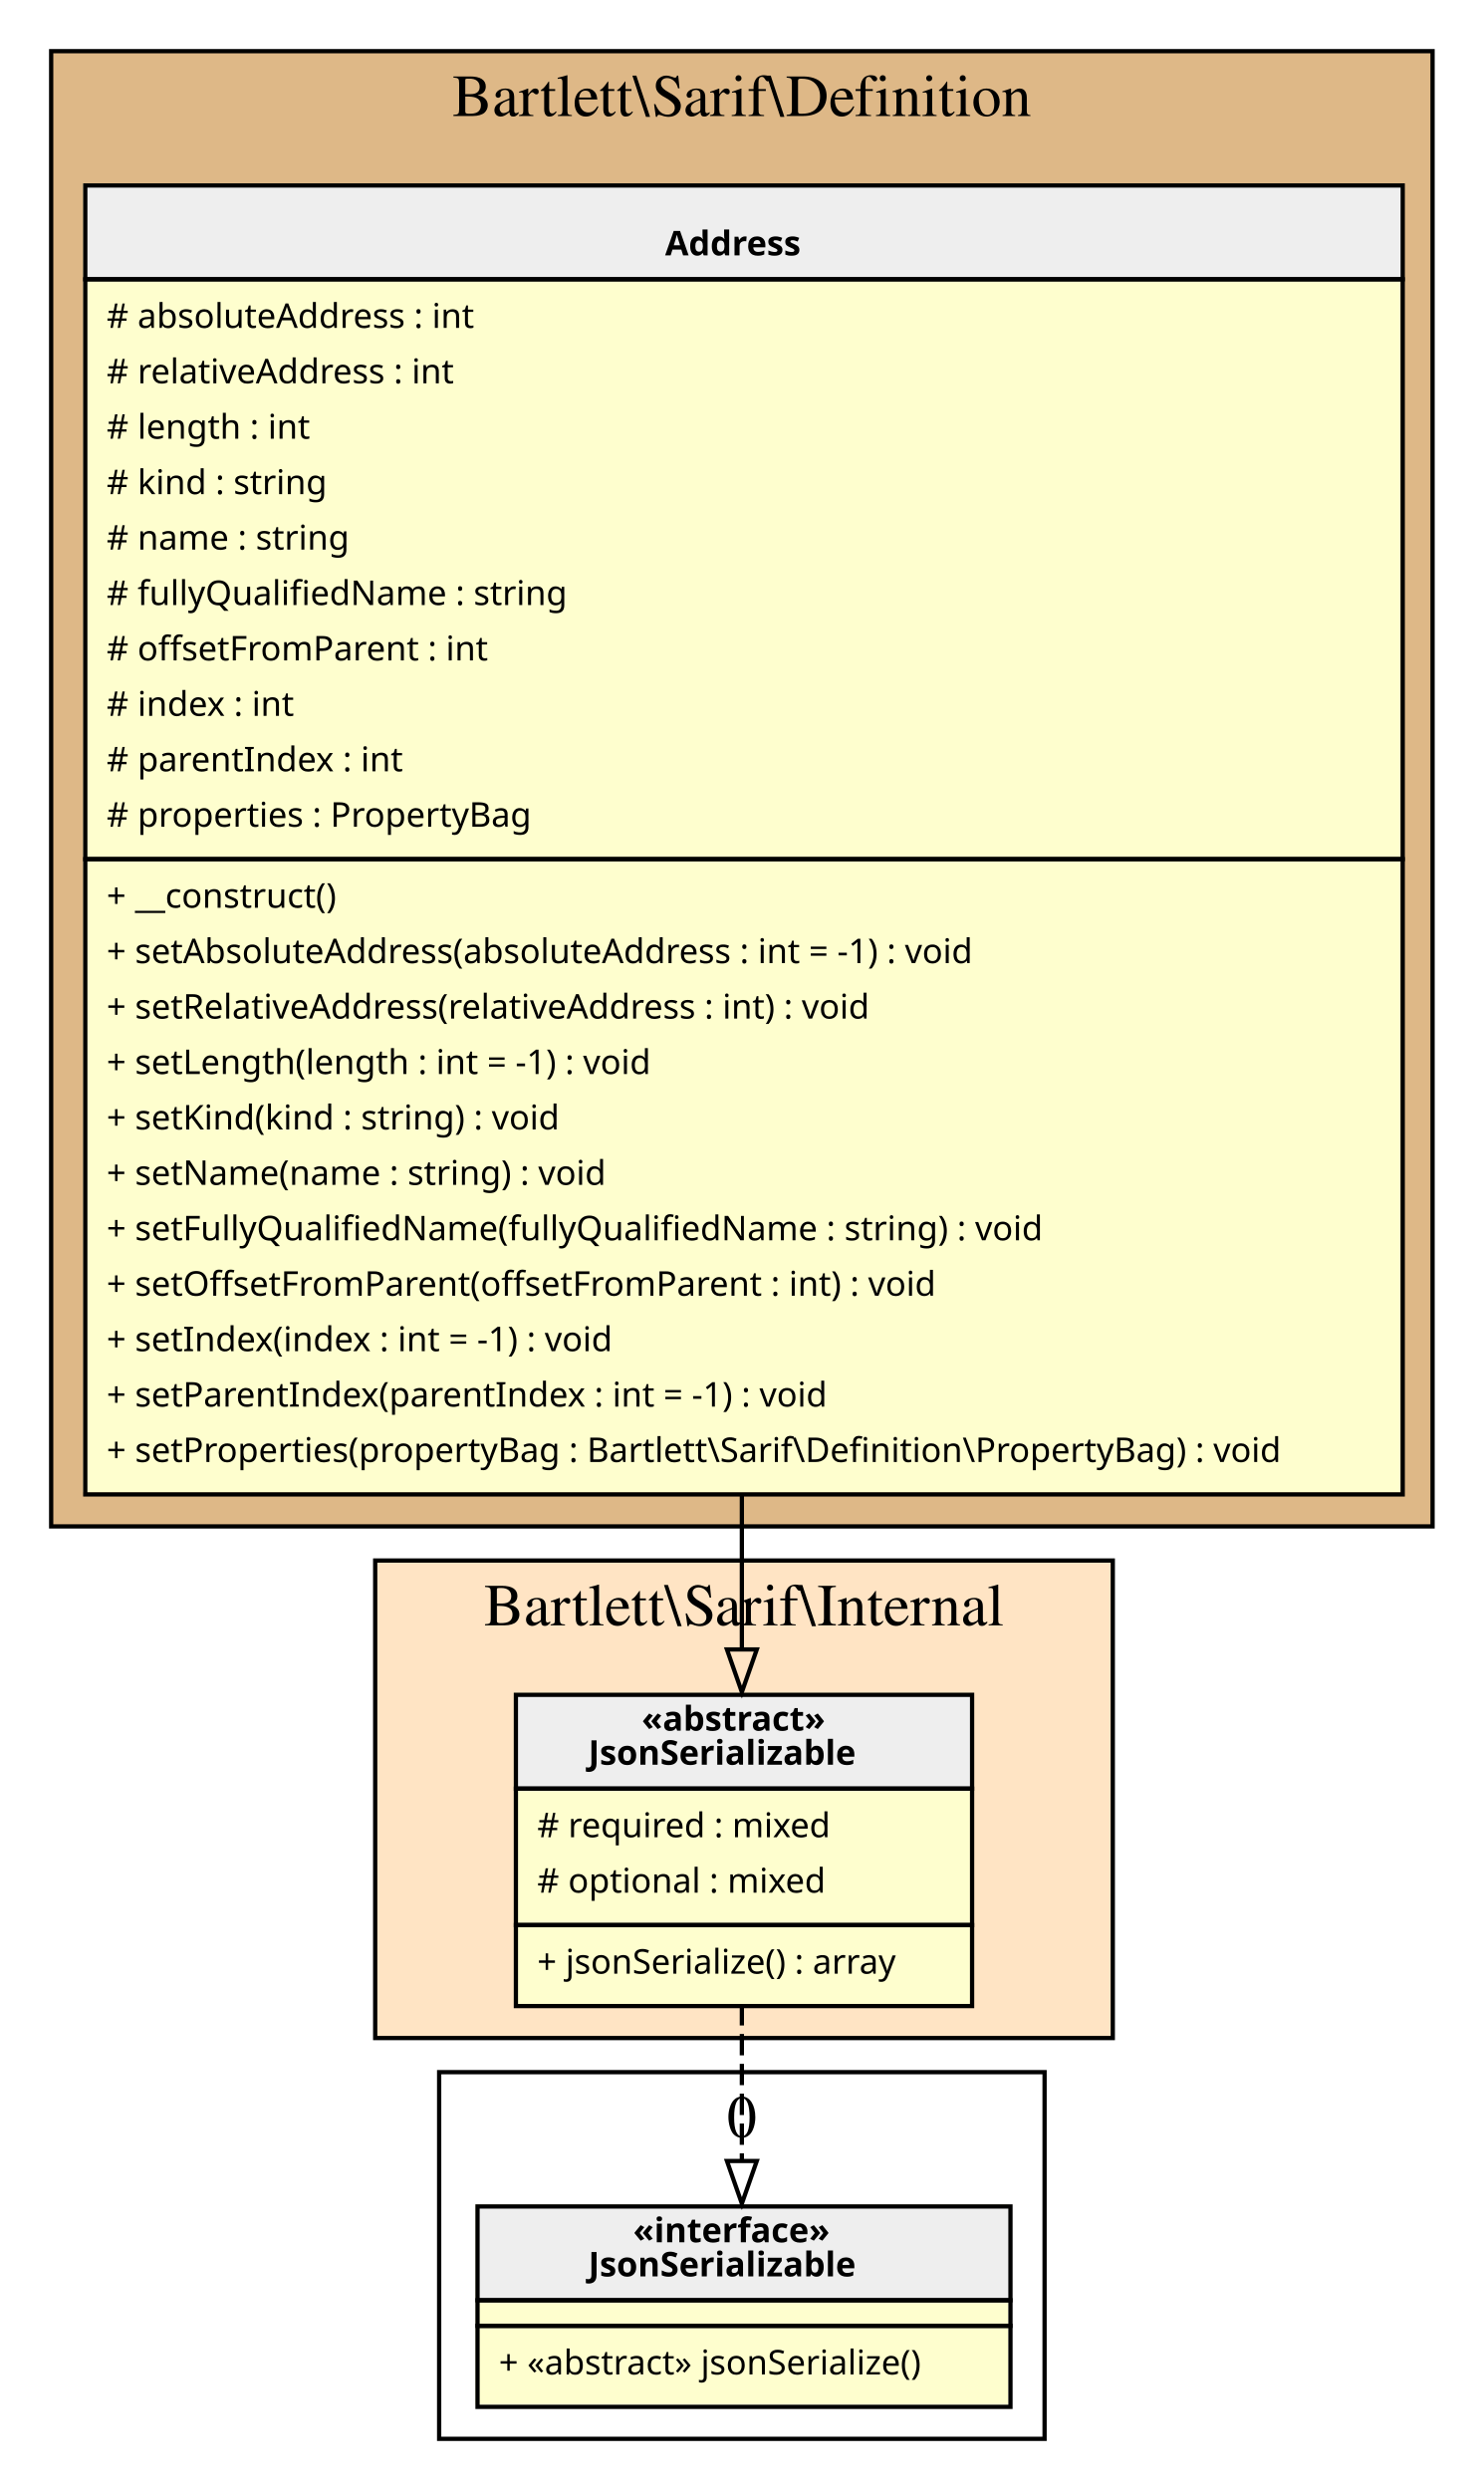
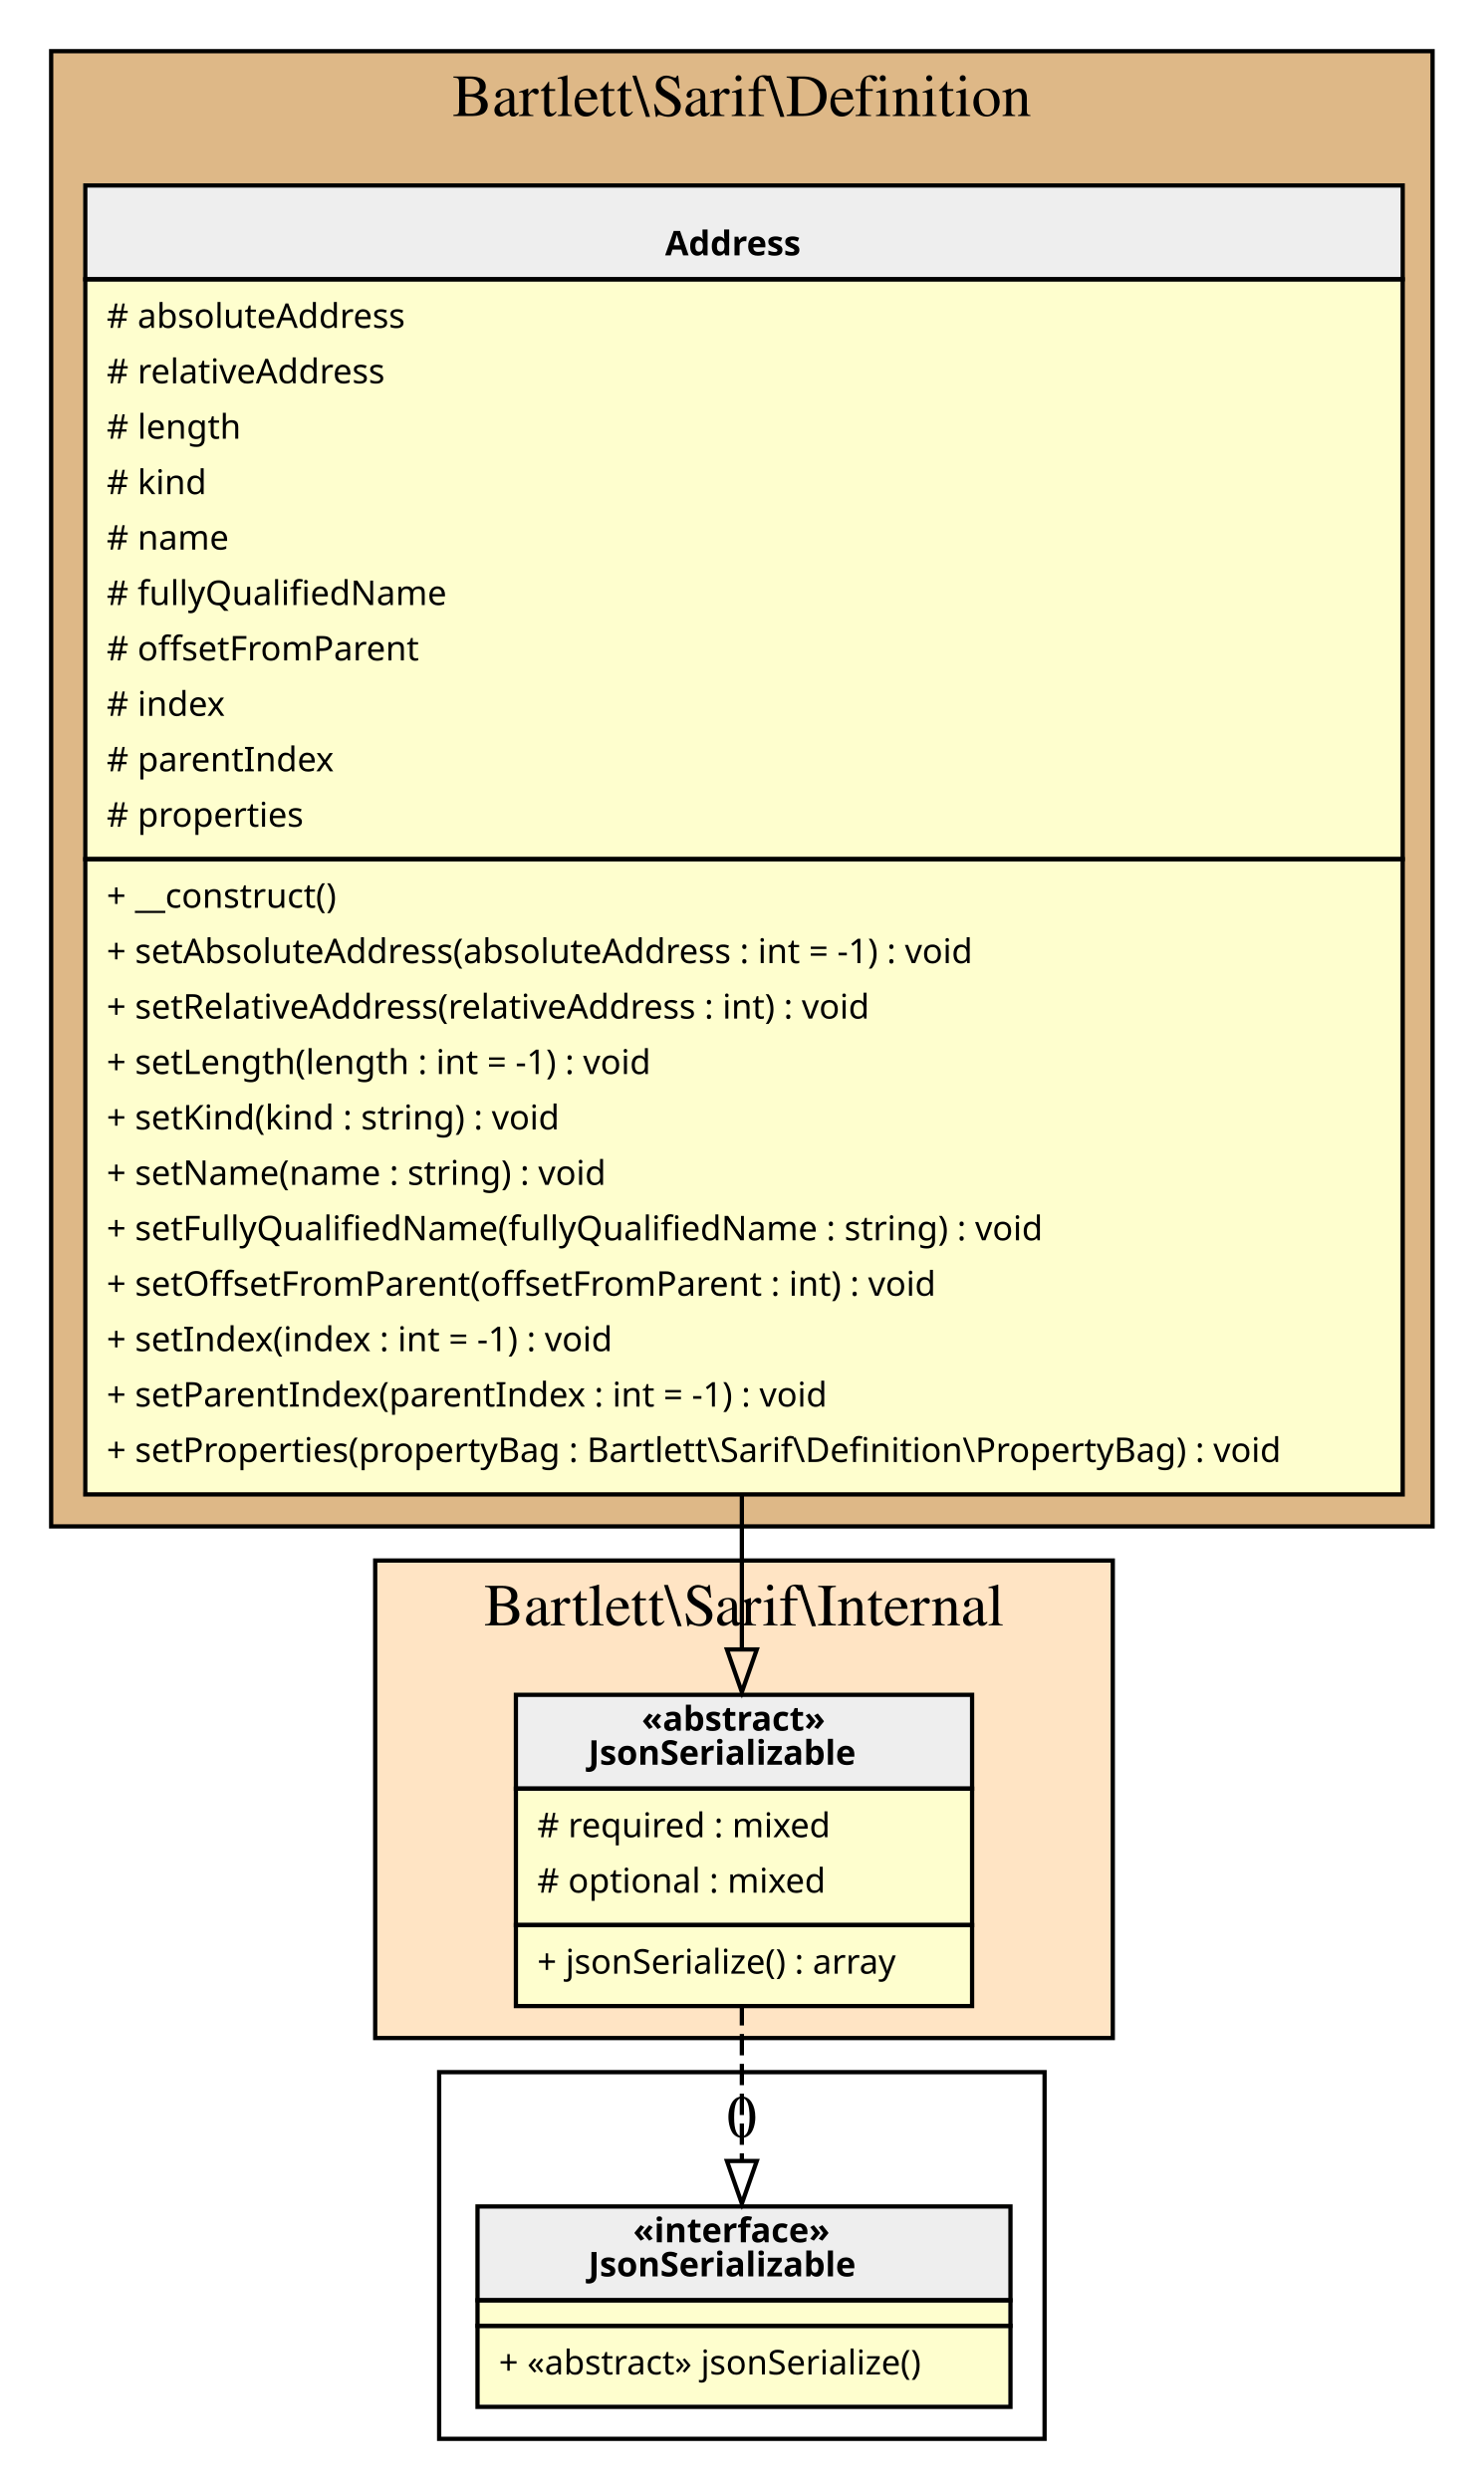
<svg xmlns="http://www.w3.org/2000/svg" width="348pt" height="584pt" viewBox="0.00 0.00 348.00 584.00">
  <g id="graph0" class="graph" transform="scale(1 1) rotate(0) translate(4 580)">
    <g id="clust1" class="cluster">
      <polygon fill="BurlyWood" stroke="black" points="8,-222 8,-568 332,-568 332,-222 8,-222" />
      <text text-anchor="middle" x="170" y="-552.8" font-family="Times,serif" font-size="14.00">Bartlett\Sarif\Definition</text>
    </g>
    <g id="clust2" class="cluster">
      <polygon fill="Bisque" stroke="black" points="84,-102 84,-214 257,-214 257,-102 84,-102" />
      <text text-anchor="middle" x="170.5" y="-198.8" font-family="Times,serif" font-size="14.00">Bartlett\Sarif\Internal</text>
    </g>
    <g id="clust3" class="cluster">
      <polygon fill="transparent" stroke="black" points="99,-8 99,-94 241,-94 241,-8 99,-8" />
      <text text-anchor="middle" x="170" y="-78.8" font-family="Times,serif" font-size="14.00">0</text>
    </g>
    <g id="node1" class="node">
      <polygon fill="#fefece" stroke="transparent" points="324.5,-537 15.5,-537 15.5,-230 324.5,-230 324.5,-537" />
      <polygon fill="#eeeeee" stroke="transparent" points="16,-514.5 16,-536.5 325,-536.5 325,-514.5 16,-514.5" />
      <polygon fill="none" stroke="black" points="16,-514.5 16,-536.5 325,-536.5 325,-514.5 16,-514.5" />
      <text text-anchor="start" x="152" y="-520.1" font-family="Verdana" font-weight="bold" font-size="8.00">Address</text>
      <polygon fill="none" stroke="black" points="16,-378.5 16,-514.5 325,-514.5 325,-378.5 16,-378.5" />
-       <text text-anchor="start" x="21" y="-503.1" font-family="Verdana" font-size="8.00"># absoluteAddress : int</text>
-       <text text-anchor="start" x="21" y="-490.1" font-family="Verdana" font-size="8.00"># relativeAddress : int</text>
-       <text text-anchor="start" x="21" y="-477.1" font-family="Verdana" font-size="8.00"># length : int</text>
-       <text text-anchor="start" x="21" y="-464.1" font-family="Verdana" font-size="8.00"># kind : string</text>
-       <text text-anchor="start" x="21" y="-451.1" font-family="Verdana" font-size="8.00"># name : string</text>
-       <text text-anchor="start" x="21" y="-438.1" font-family="Verdana" font-size="8.00"># fullyQualifiedName : string</text>
-       <text text-anchor="start" x="21" y="-425.1" font-family="Verdana" font-size="8.00"># offsetFromParent : int</text>
-       <text text-anchor="start" x="21" y="-412.1" font-family="Verdana" font-size="8.00"># index : int</text>
-       <text text-anchor="start" x="21" y="-399.1" font-family="Verdana" font-size="8.00"># parentIndex : int</text>
-       <text text-anchor="start" x="21" y="-386.1" font-family="Verdana" font-size="8.00"># properties : PropertyBag</text>
+       <text text-anchor="start" x="21" y="-503.1" font-family="Verdana" font-size="8.00"># absoluteAddress</text>
+       <text text-anchor="start" x="21" y="-490.1" font-family="Verdana" font-size="8.00"># relativeAddress</text>
+       <text text-anchor="start" x="21" y="-477.1" font-family="Verdana" font-size="8.00"># length</text>
+       <text text-anchor="start" x="21" y="-464.1" font-family="Verdana" font-size="8.00"># kind</text>
+       <text text-anchor="start" x="21" y="-451.1" font-family="Verdana" font-size="8.00"># name</text>
+       <text text-anchor="start" x="21" y="-438.1" font-family="Verdana" font-size="8.00"># fullyQualifiedName</text>
+       <text text-anchor="start" x="21" y="-425.1" font-family="Verdana" font-size="8.00"># offsetFromParent</text>
+       <text text-anchor="start" x="21" y="-412.1" font-family="Verdana" font-size="8.00"># index</text>
+       <text text-anchor="start" x="21" y="-399.1" font-family="Verdana" font-size="8.00"># parentIndex</text>
+       <text text-anchor="start" x="21" y="-386.1" font-family="Verdana" font-size="8.00"># properties</text>
      <polygon fill="none" stroke="black" points="16,-229.5 16,-378.5 325,-378.5 325,-229.5 16,-229.5" />
      <text text-anchor="start" x="21" y="-367.1" font-family="Verdana" font-size="8.00">+ __construct()</text>
      <text text-anchor="start" x="21" y="-354.1" font-family="Verdana" font-size="8.00">+ setAbsoluteAddress(absoluteAddress : int = -1) : void</text>
      <text text-anchor="start" x="21" y="-341.1" font-family="Verdana" font-size="8.00">+ setRelativeAddress(relativeAddress : int) : void</text>
      <text text-anchor="start" x="21" y="-328.1" font-family="Verdana" font-size="8.00">+ setLength(length : int = -1) : void</text>
      <text text-anchor="start" x="21" y="-315.1" font-family="Verdana" font-size="8.00">+ setKind(kind : string) : void</text>
      <text text-anchor="start" x="21" y="-302.1" font-family="Verdana" font-size="8.00">+ setName(name : string) : void</text>
      <text text-anchor="start" x="21" y="-289.1" font-family="Verdana" font-size="8.00">+ setFullyQualifiedName(fullyQualifiedName : string) : void</text>
      <text text-anchor="start" x="21" y="-276.1" font-family="Verdana" font-size="8.00">+ setOffsetFromParent(offsetFromParent : int) : void</text>
      <text text-anchor="start" x="21" y="-263.1" font-family="Verdana" font-size="8.00">+ setIndex(index : int = -1) : void</text>
      <text text-anchor="start" x="21" y="-250.1" font-family="Verdana" font-size="8.00">+ setParentIndex(parentIndex : int = -1) : void</text>
      <text text-anchor="start" x="21" y="-237.1" font-family="Verdana" font-size="8.00">+ setProperties(propertyBag : Bartlett\Sarif\Definition\PropertyBag) : void</text>
    </g>
    <g id="node2" class="node">
      <polygon fill="#fefece" stroke="transparent" points="223.5,-183 116.5,-183 116.5,-110 223.5,-110 223.5,-183" />
      <polygon fill="#eeeeee" stroke="transparent" points="117,-160.5 117,-182.5 224,-182.5 224,-160.5 117,-160.5" />
      <polygon fill="none" stroke="black" points="117,-160.5 117,-182.5 224,-182.5 224,-160.5 117,-160.5" />
      <text text-anchor="start" x="146.5" y="-174.1" font-family="Verdana" font-weight="bold" font-size="8.00">«abstract»</text>
      <text text-anchor="start" x="134" y="-166.1" font-family="Verdana" font-weight="bold" font-size="8.00">JsonSerializable</text>
      <polygon fill="none" stroke="black" points="117,-128.5 117,-160.5 224,-160.5 224,-128.5 117,-128.5" />
      <text text-anchor="start" x="122" y="-149.1" font-family="Verdana" font-size="8.00"># required : mixed</text>
      <text text-anchor="start" x="122" y="-136.1" font-family="Verdana" font-size="8.00"># optional : mixed</text>
      <polygon fill="none" stroke="black" points="117,-109.5 117,-128.5 224,-128.5 224,-109.5 117,-109.5" />
      <text text-anchor="start" x="122" y="-117.1" font-family="Verdana" font-size="8.00">+ jsonSerialize() : array</text>
    </g>
    <g id="edge2" class="edge">
      <path fill="none" stroke="black" d="M170,-229.69C170,-216.67 170,-204.29 170,-193.27" />
      <polygon fill="none" stroke="black" points="173.5,-193.14 170,-183.14 166.5,-193.14 173.5,-193.14" />
    </g>
    <g id="node3" class="node">
      <polygon fill="#fefece" stroke="transparent" points="232.5,-63 107.5,-63 107.5,-16 232.5,-16 232.5,-63" />
      <polygon fill="#eeeeee" stroke="transparent" points="108,-40.5 108,-62.5 233,-62.5 233,-40.5 108,-40.5" />
      <polygon fill="none" stroke="black" points="108,-40.5 108,-62.5 233,-62.5 233,-40.5 108,-40.5" />
      <text text-anchor="start" x="144.5" y="-54.1" font-family="Verdana" font-weight="bold" font-size="8.00">«interface»</text>
      <text text-anchor="start" x="134" y="-46.1" font-family="Verdana" font-weight="bold" font-size="8.00">JsonSerializable</text>
      <polygon fill="none" stroke="black" points="108,-34.5 108,-40.5 233,-40.5 233,-34.5 108,-34.5" />
      <polygon fill="none" stroke="black" points="108,-15.5 108,-34.5 233,-34.5 233,-15.5 108,-15.5" />
      <text text-anchor="start" x="113" y="-23.1" font-family="Verdana" font-size="8.00">+ «abstract» jsonSerialize()</text>
    </g>
    <g id="edge1" class="edge">
      <path fill="none" stroke="black" stroke-dasharray="5,2" d="M170,-109.95C170,-98.11 170,-84.98 170,-73.35" />
      <polygon fill="none" stroke="black" points="173.5,-73.17 170,-63.17 166.5,-73.17 173.5,-73.17" />
    </g>
  </g>
</svg>
